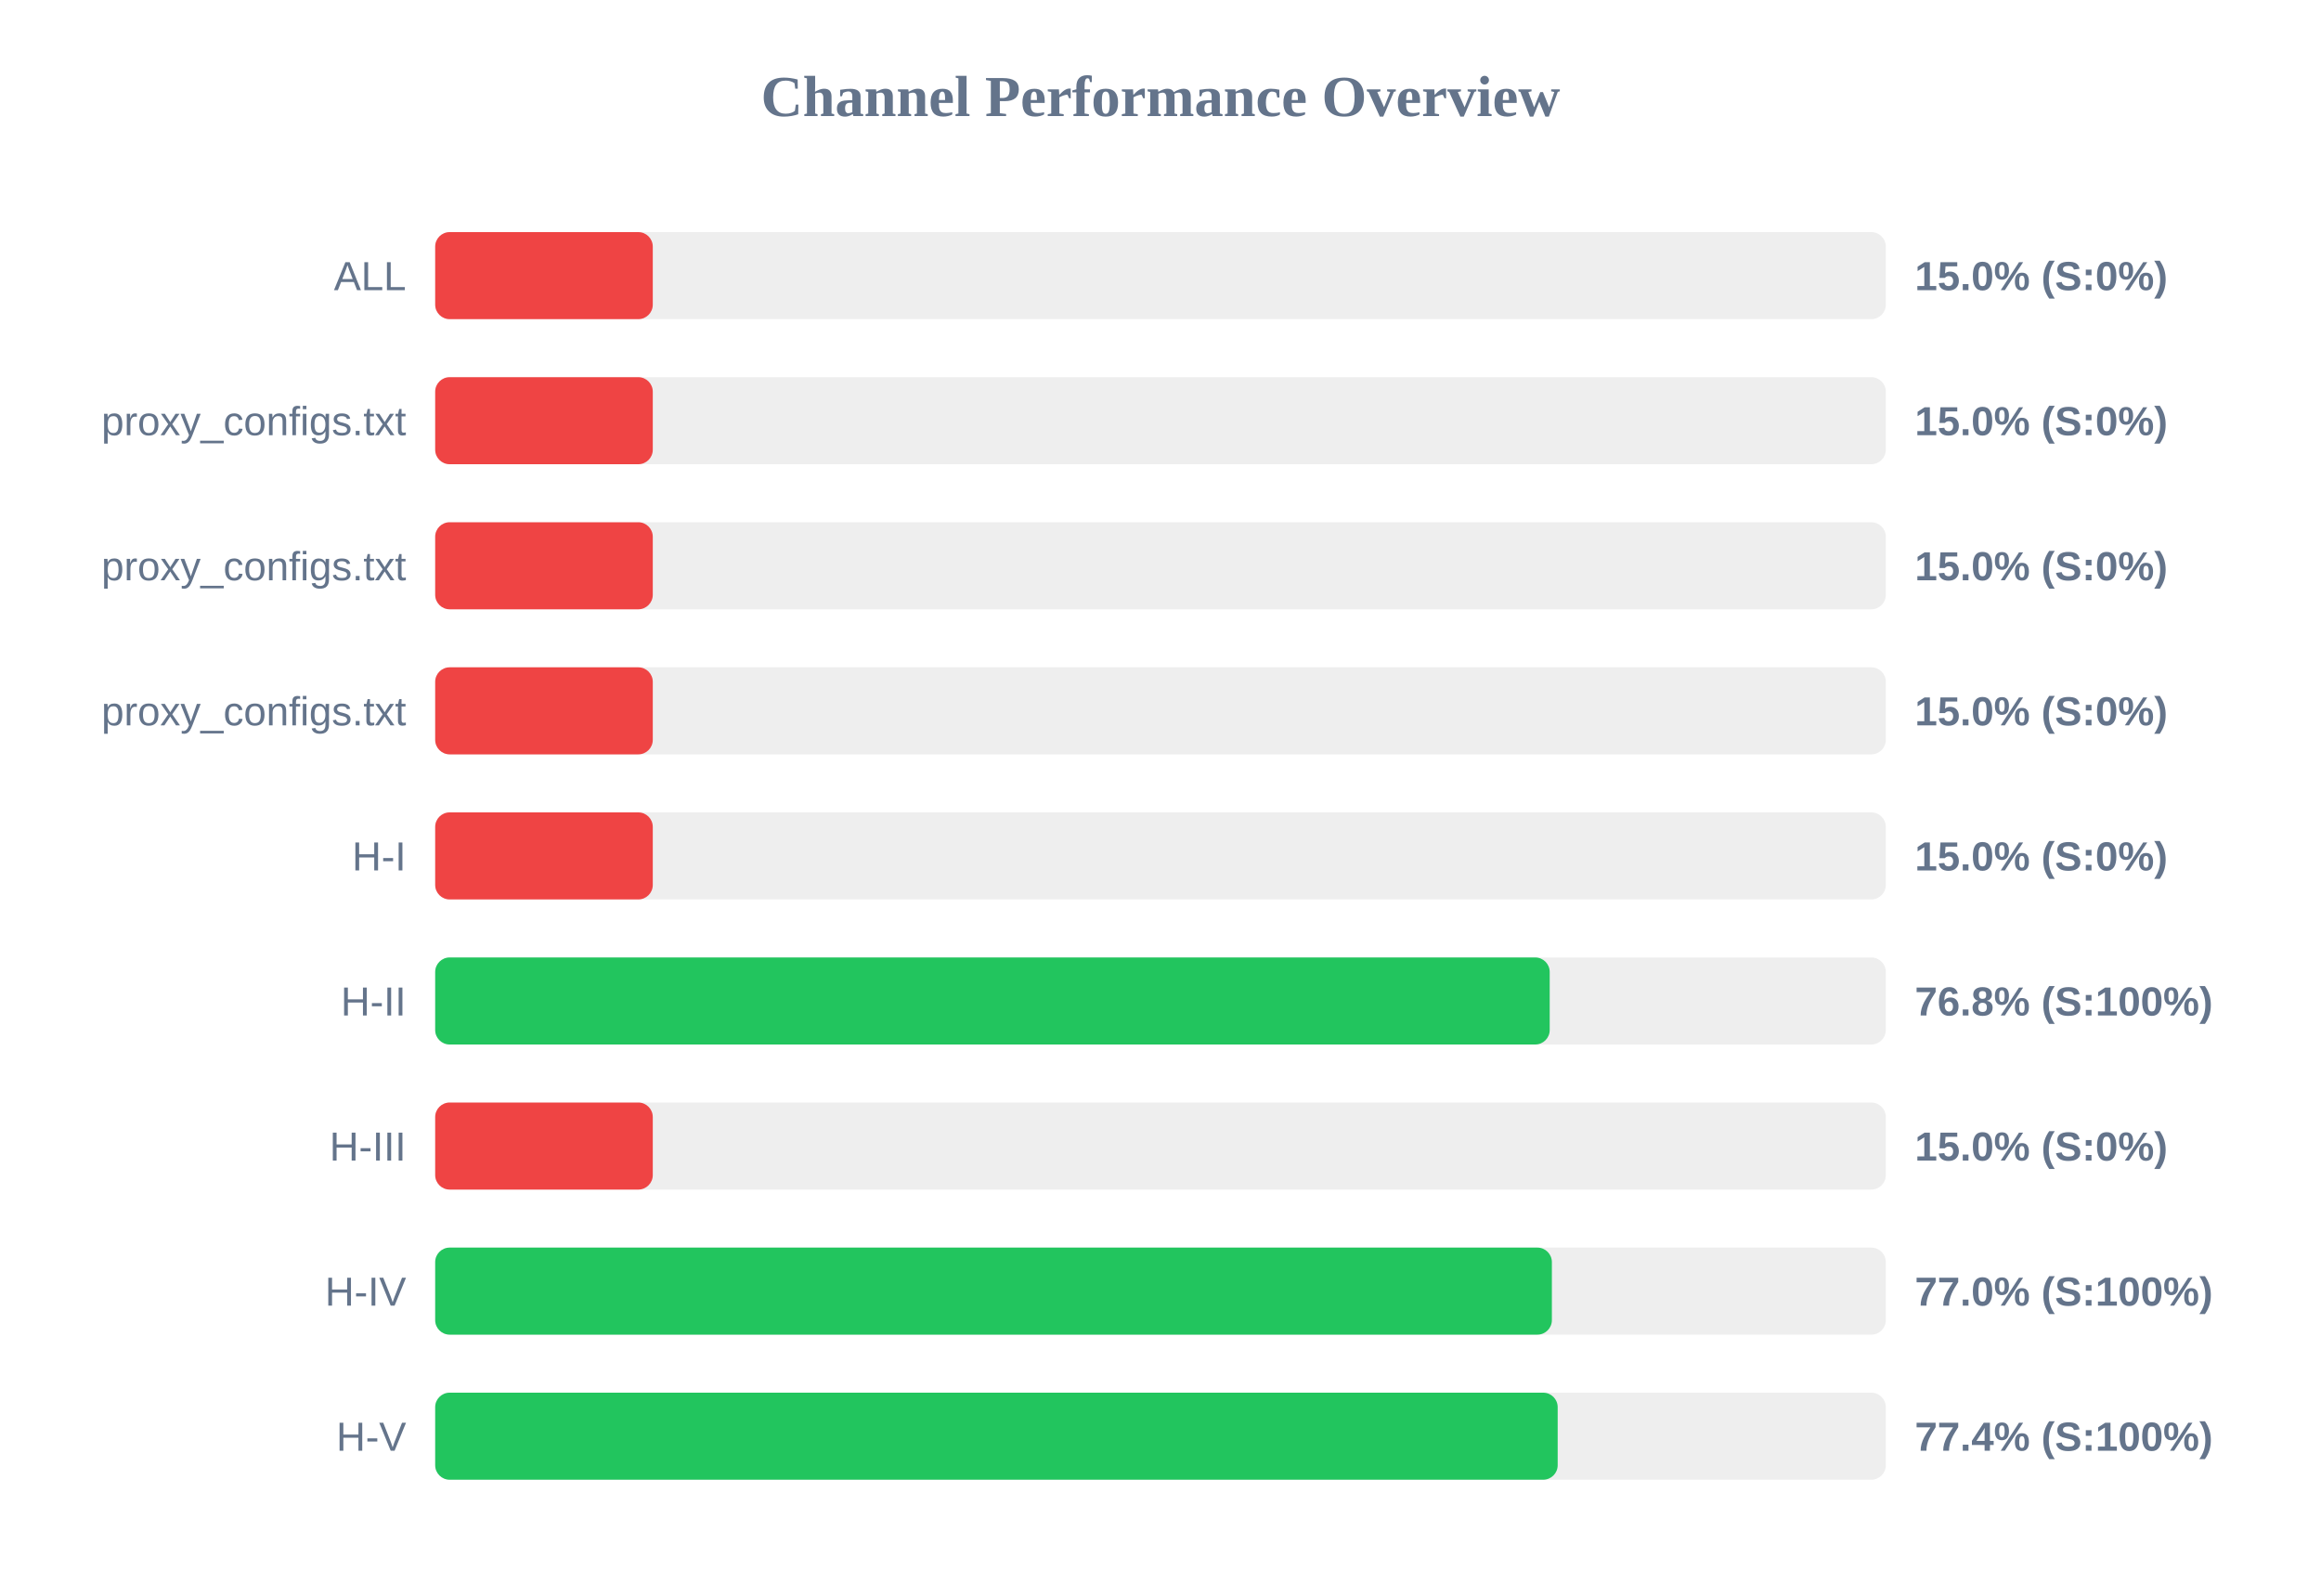
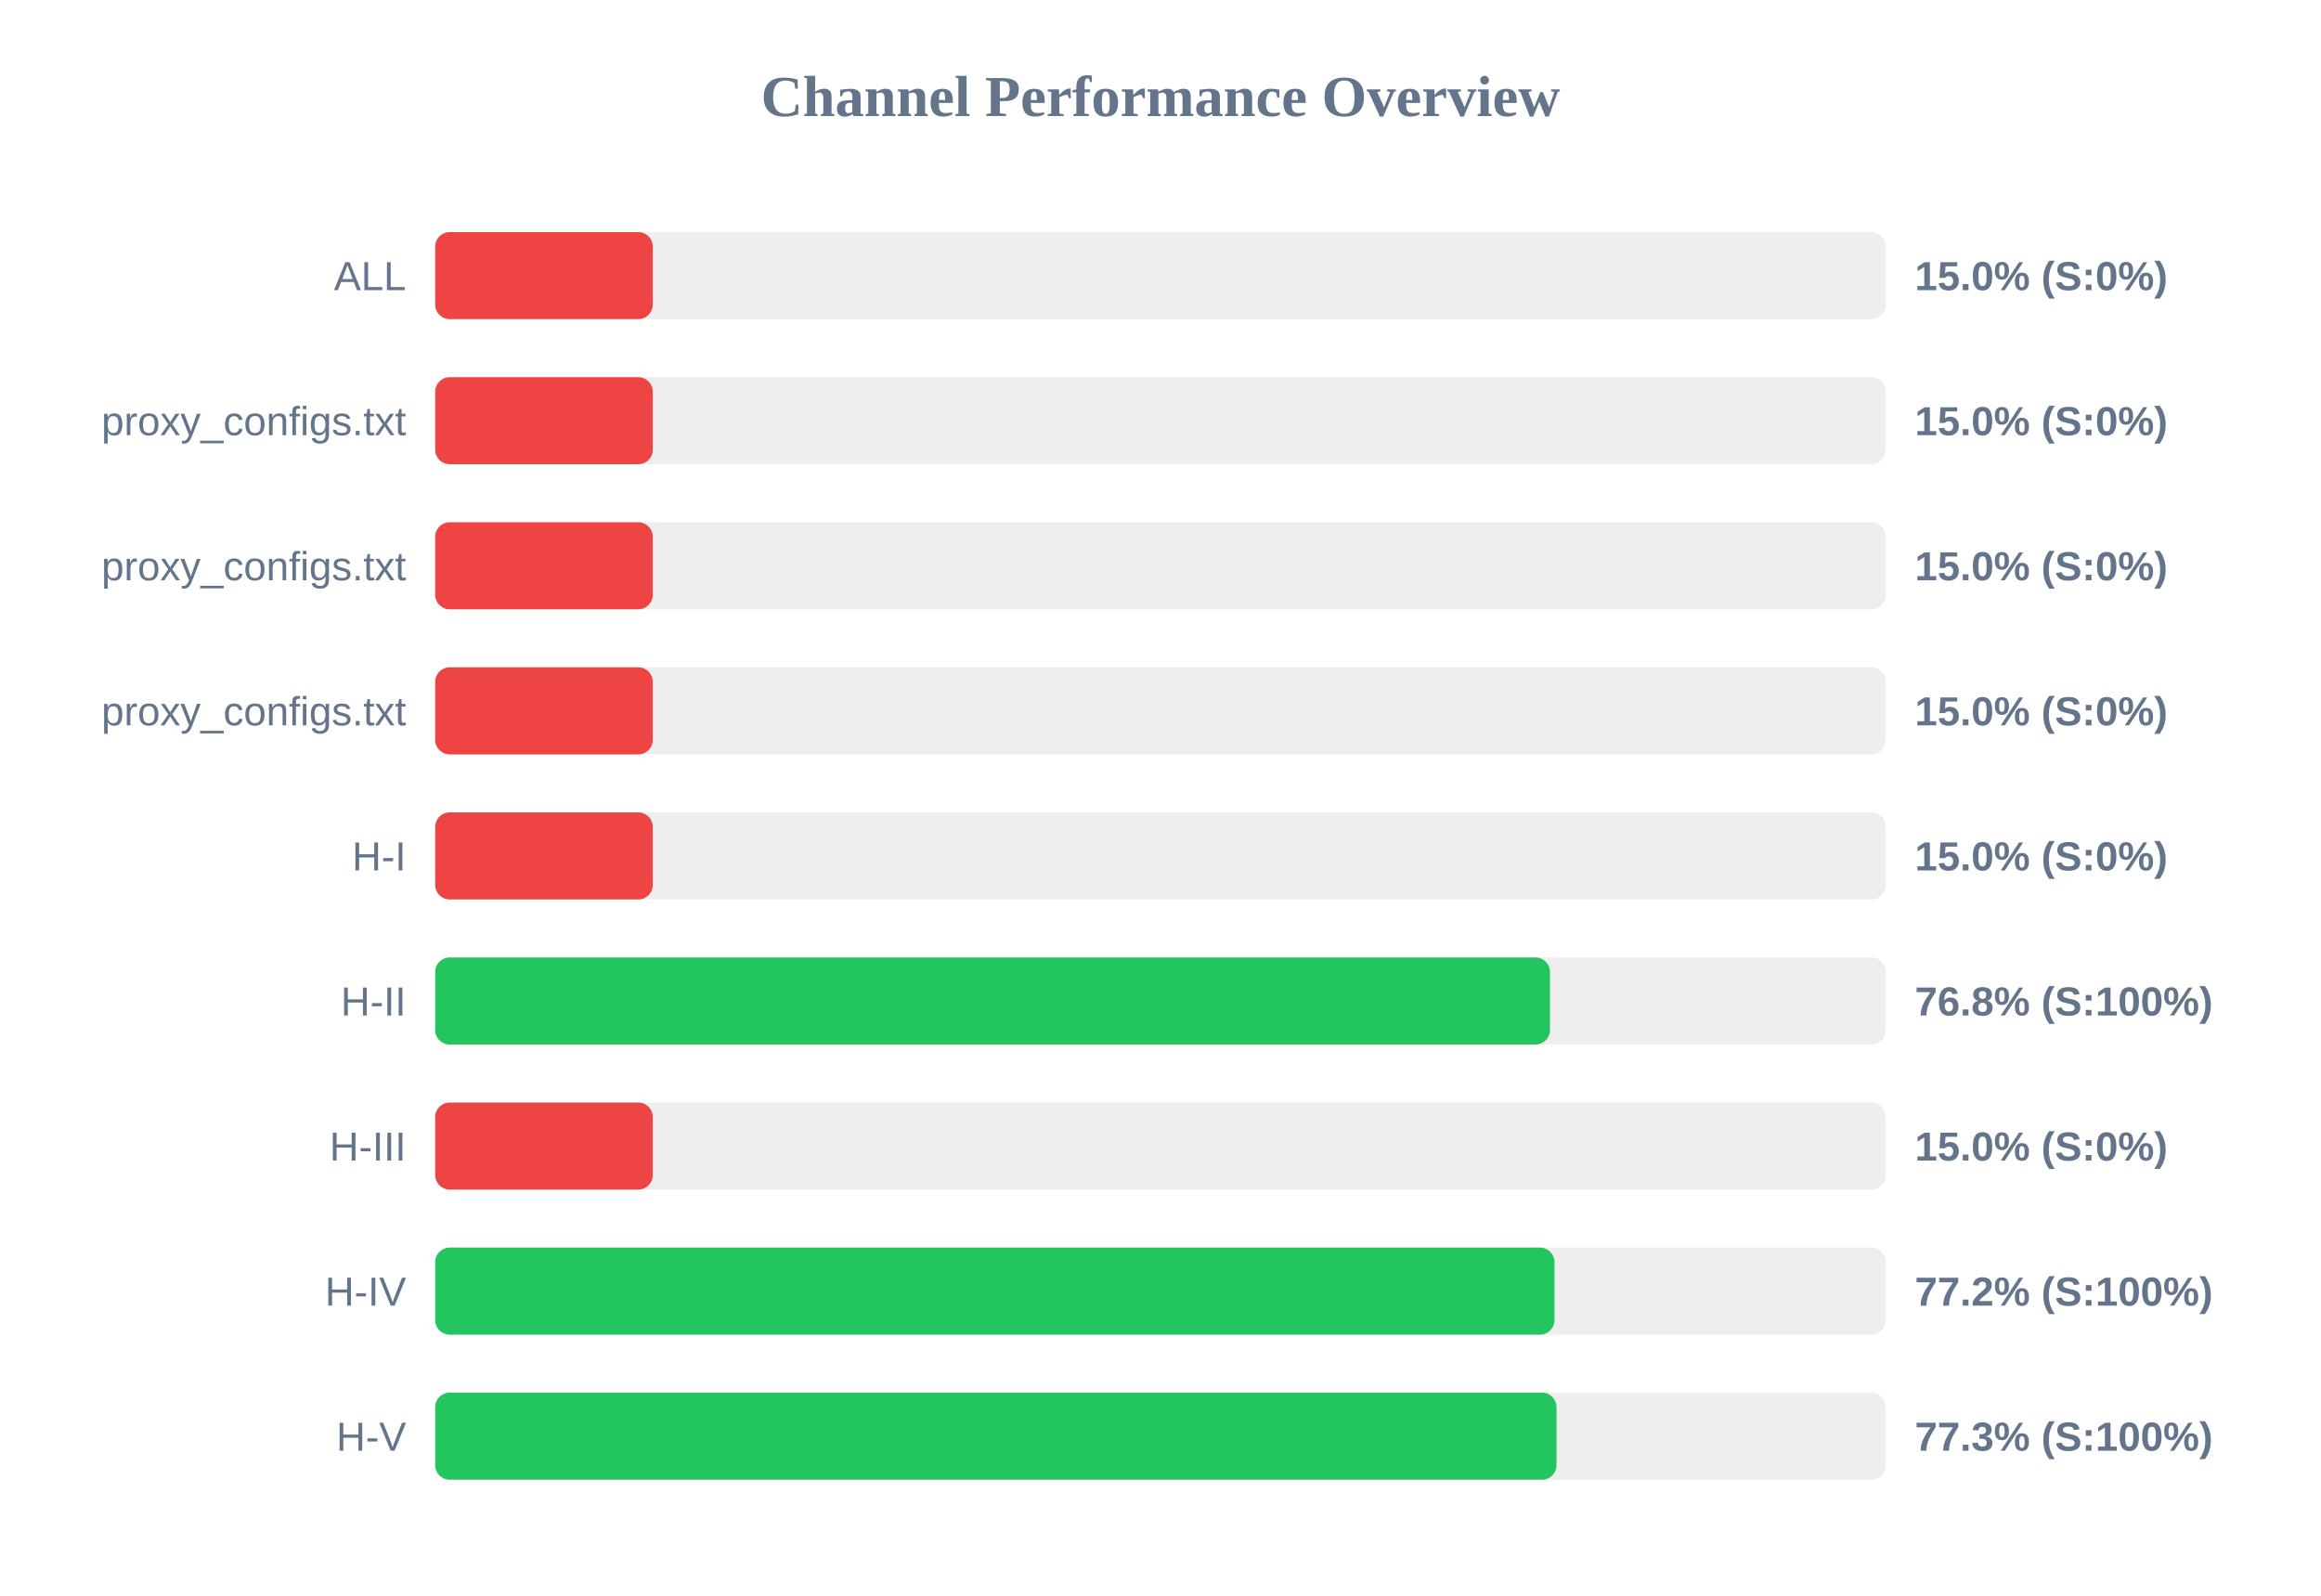
<svg xmlns="http://www.w3.org/2000/svg" width="800" height="550" version="1.1">
  <style>
        .row { font: 14px Arial; fill: #64748b; }
        .score { font: bold 14px Arial; fill: #64748b; }
    </style>
  <text x="400" y="40" text-anchor="middle" font-size="20px" font-weight="bold" fill="#64748b">Channel Performance Overview</text>
  <rect x="150" y="80" width="500" height="30" fill="#eee" rx="5" />
  <rect x="150" y="80" width="75.0" height="30" fill="#ef4444" rx="5" />
  <text x="140" y="100" text-anchor="end" class="row">ALL</text>
  <text x="660" y="100" text-anchor="start" class="score">15.0% (S:0%)</text>
  <rect x="150" y="130" width="500" height="30" fill="#eee" rx="5" />
  <rect x="150" y="130" width="75.0" height="30" fill="#ef4444" rx="5" />
  <text x="140" y="150" text-anchor="end" class="row">proxy_configs.txt</text>
  <text x="660" y="150" text-anchor="start" class="score">15.0% (S:0%)</text>
  <rect x="150" y="180" width="500" height="30" fill="#eee" rx="5" />
  <rect x="150" y="180" width="75.0" height="30" fill="#ef4444" rx="5" />
  <text x="140" y="200" text-anchor="end" class="row">proxy_configs.txt</text>
  <text x="660" y="200" text-anchor="start" class="score">15.0% (S:0%)</text>
  <rect x="150" y="230" width="500" height="30" fill="#eee" rx="5" />
  <rect x="150" y="230" width="75.0" height="30" fill="#ef4444" rx="5" />
  <text x="140" y="250" text-anchor="end" class="row">proxy_configs.txt</text>
  <text x="660" y="250" text-anchor="start" class="score">15.0% (S:0%)</text>
  <rect x="150" y="280" width="500" height="30" fill="#eee" rx="5" />
  <rect x="150" y="280" width="75.0" height="30" fill="#ef4444" rx="5" />
  <text x="140" y="300" text-anchor="end" class="row">H-I</text>
  <text x="660" y="300" text-anchor="start" class="score">15.0% (S:0%)</text>
  <rect x="150" y="330" width="500" height="30" fill="#eee" rx="5" />
-   <rect x="150" y="330" width="384.15" height="30" fill="#22c55e" rx="5" />
+   <rect x="150" y="330" width="384.25" height="30" fill="#22c55e" rx="5" />
  <text x="140" y="350" text-anchor="end" class="row">H-II</text>
  <text x="660" y="350" text-anchor="start" class="score">76.8% (S:100%)</text>
  <rect x="150" y="380" width="500" height="30" fill="#eee" rx="5" />
  <rect x="150" y="380" width="75.0" height="30" fill="#ef4444" rx="5" />
  <text x="140" y="400" text-anchor="end" class="row">H-III</text>
  <text x="660" y="400" text-anchor="start" class="score">15.0% (S:0%)</text>
  <rect x="150" y="430" width="500" height="30" fill="#eee" rx="5" />
-   <rect x="150" y="430" width="384.9" height="30" fill="#22c55e" rx="5" />
+   <rect x="150" y="430" width="385.8" height="30" fill="#22c55e" rx="5" />
  <text x="140" y="450" text-anchor="end" class="row">H-IV</text>
-   <text x="660" y="450" text-anchor="start" class="score">77.0% (S:100%)</text>
+   <text x="660" y="450" text-anchor="start" class="score">77.2% (S:100%)</text>
  <rect x="150" y="480" width="500" height="30" fill="#eee" rx="5" />
-   <rect x="150" y="480" width="386.9" height="30" fill="#22c55e" rx="5" />
+   <rect x="150" y="480" width="386.5" height="30" fill="#22c55e" rx="5" />
  <text x="140" y="500" text-anchor="end" class="row">H-V</text>
-   <text x="660" y="500" text-anchor="start" class="score">77.4% (S:100%)</text>
+   <text x="660" y="500" text-anchor="start" class="score">77.3% (S:100%)</text>
</svg>
